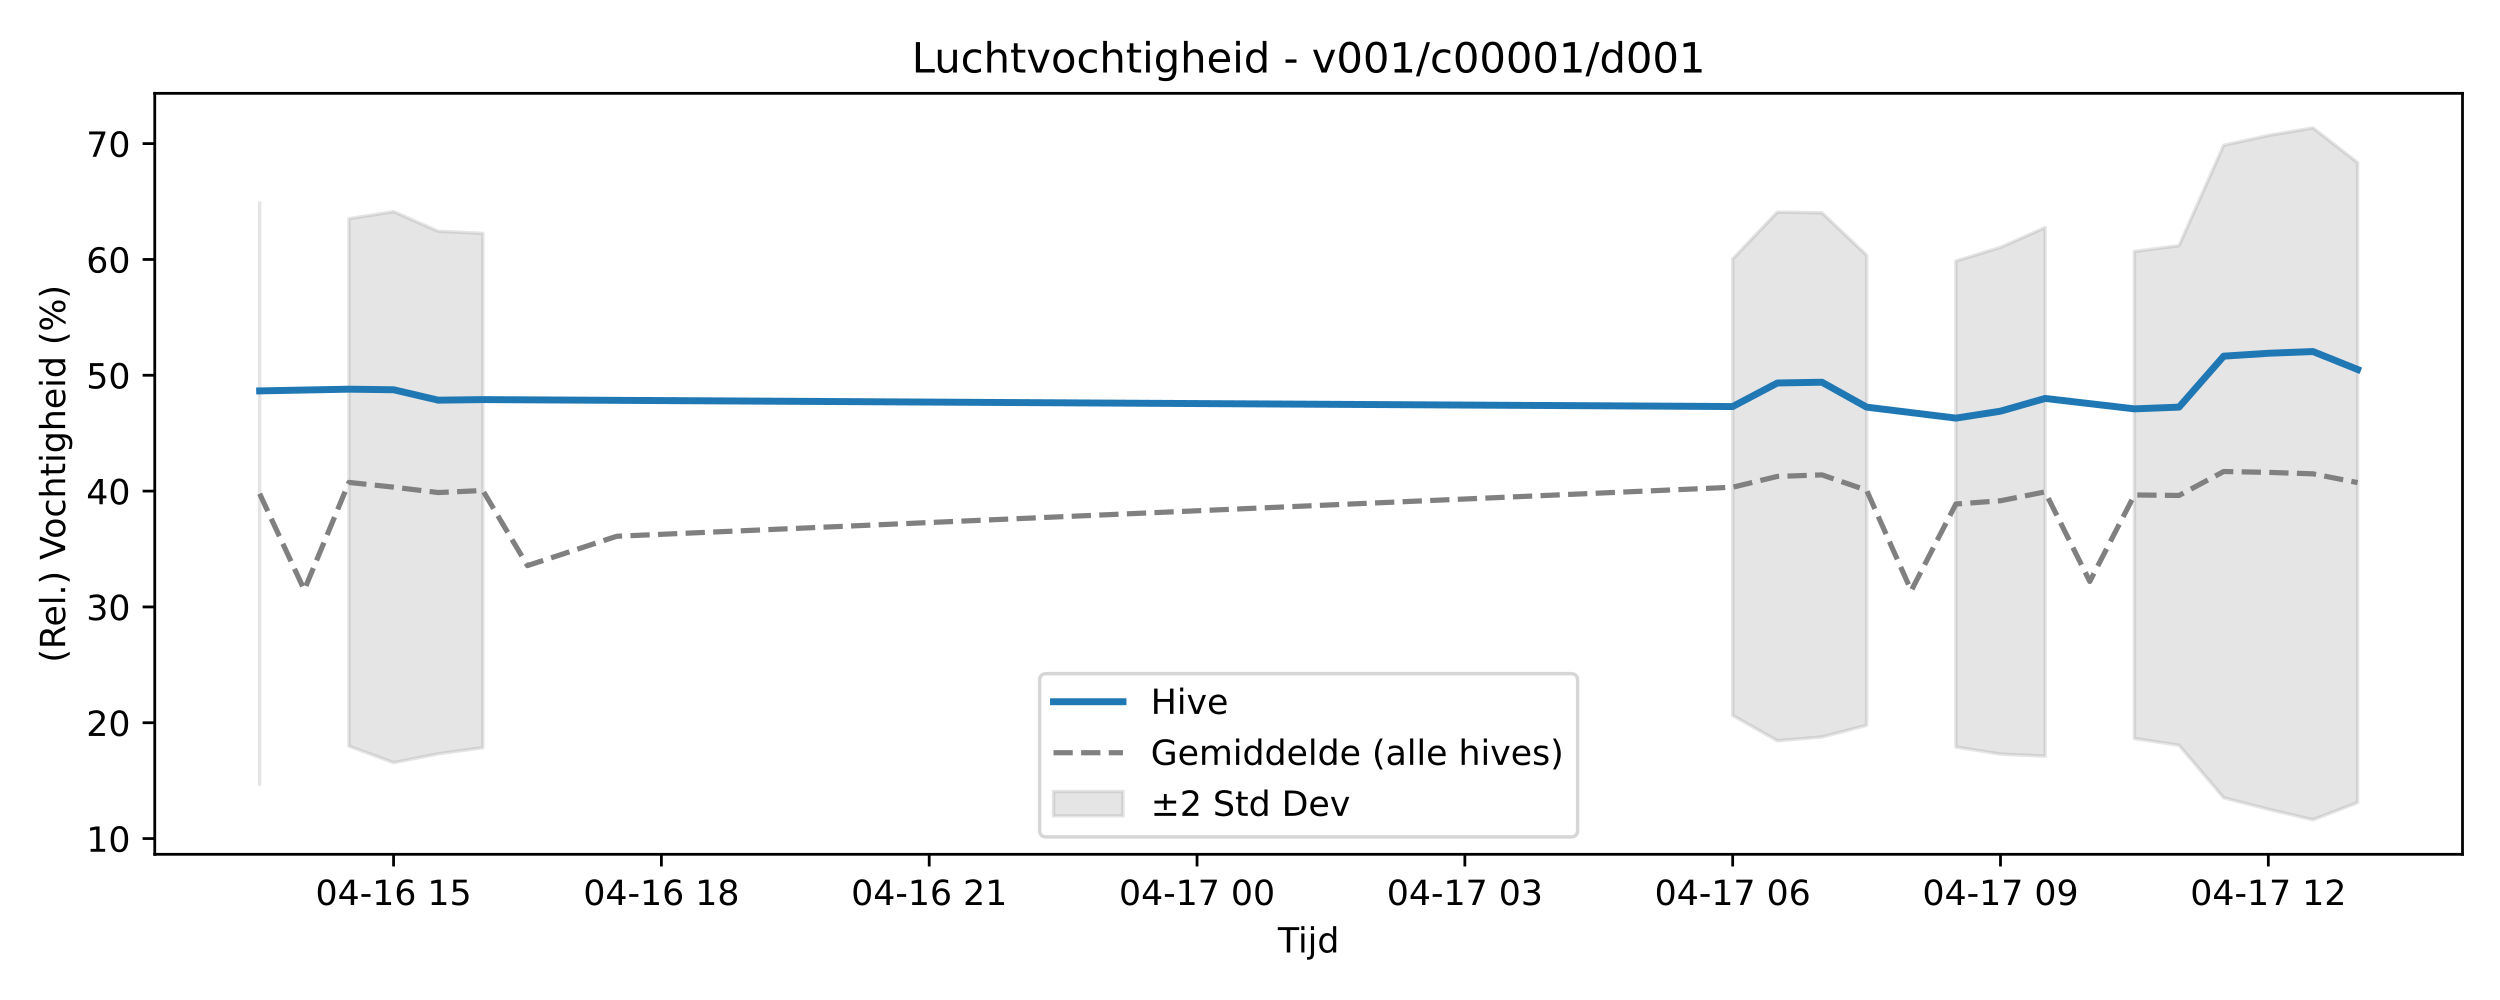
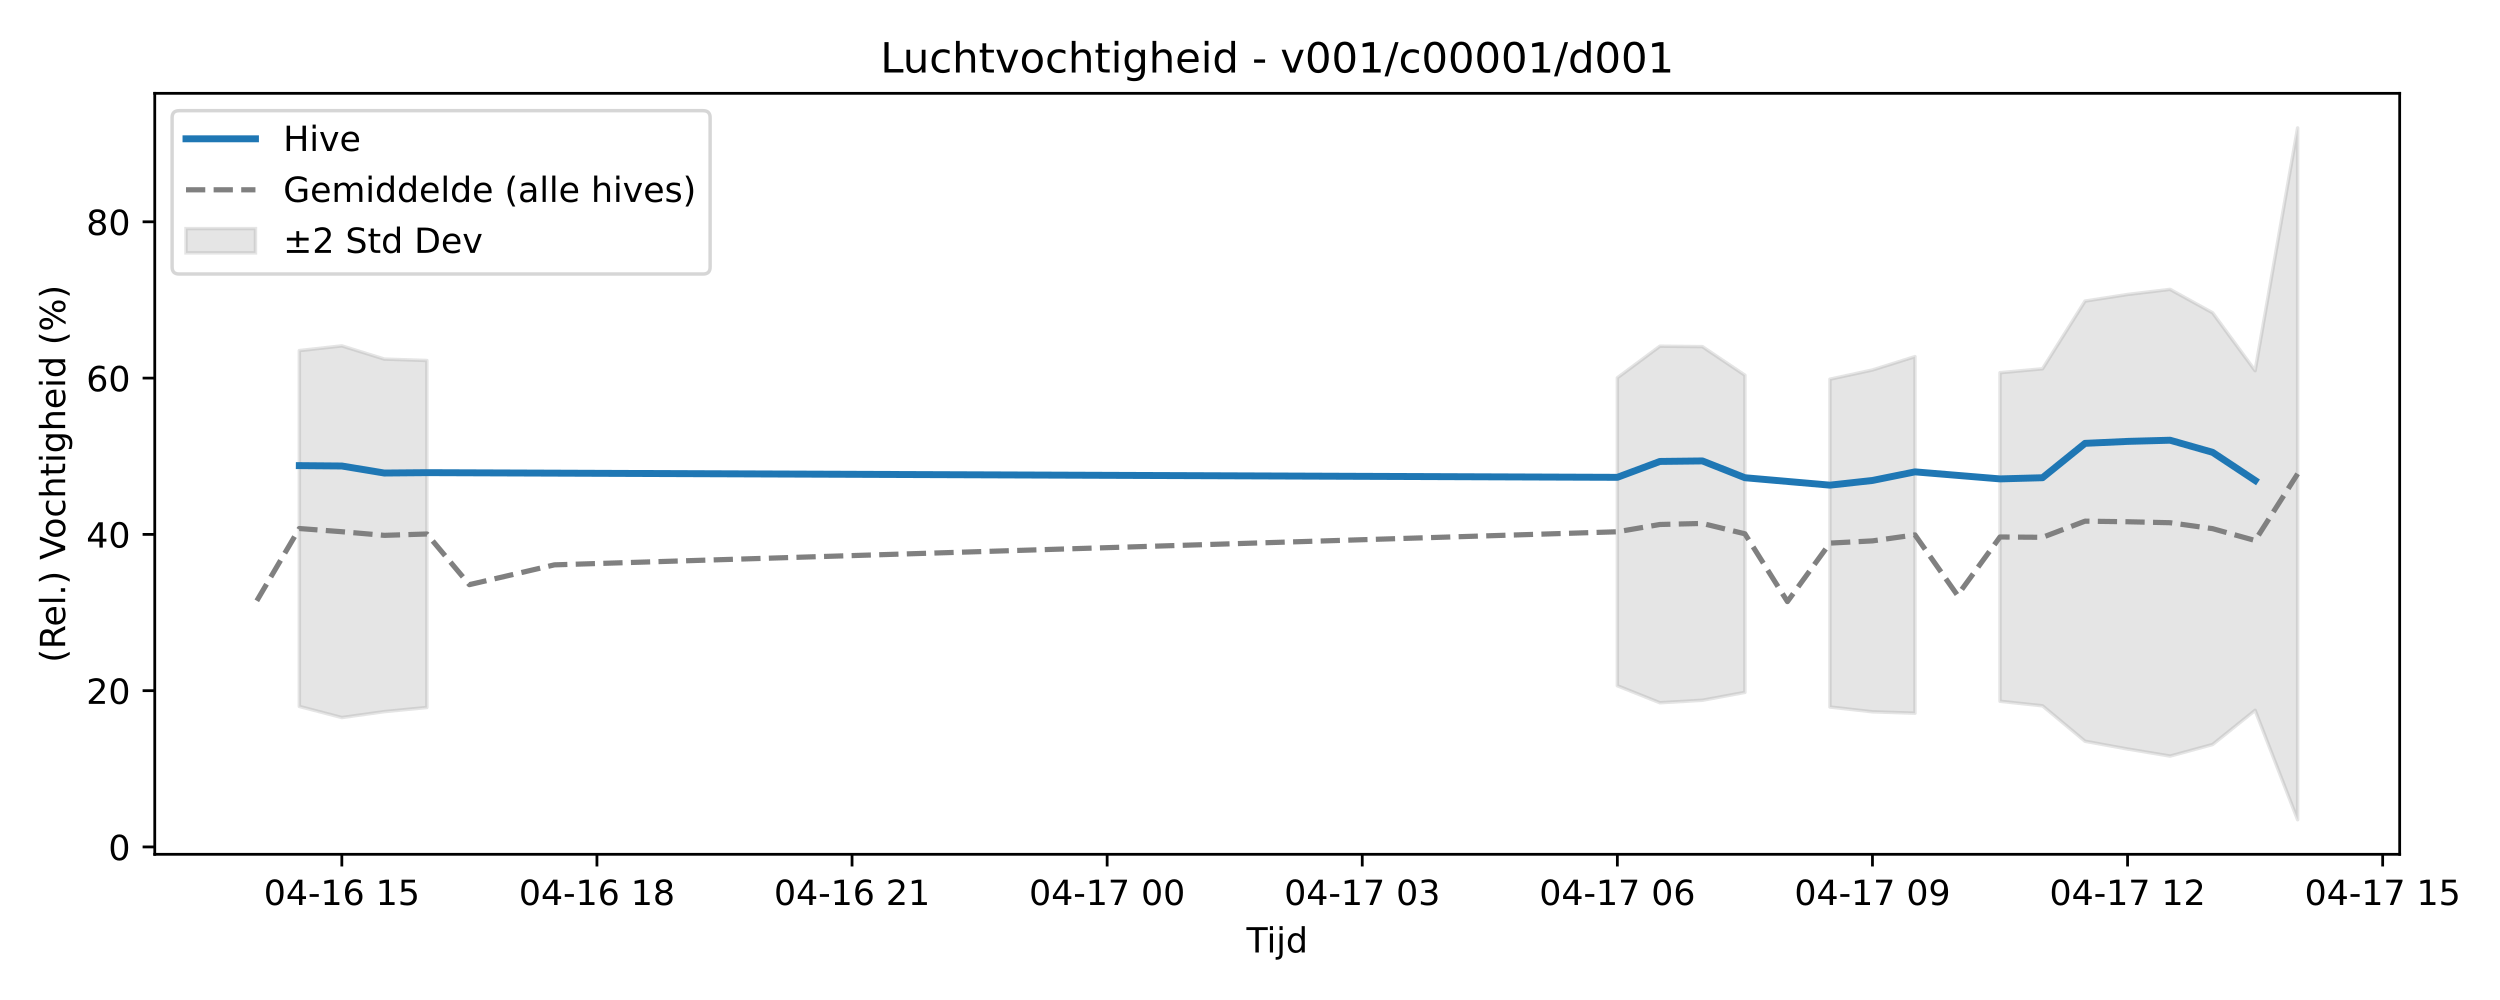
<svg xmlns="http://www.w3.org/2000/svg" xmlns:xlink="http://www.w3.org/1999/xlink" width="720pt" height="288pt" viewBox="0 0 720 288" version="1.1">
  <defs>
    <style type="text/css">*{stroke-linejoin: round; stroke-linecap: butt}</style>
  </defs>
  <g id="figure_1">
    <g id="patch_1">
      <path d="M 0 288  L 720 288  L 720 0  L 0 0  z " style="fill: #ffffff" />
    </g>
    <g id="axes_1">
      <g id="patch_2">
-         <path d="M 44.57 246.04  L 709.2 246.04  L 709.2 26.88  L 44.57 26.88  z " style="fill: #ffffff" />
+         <path d="M 44.57 246.04  L 691.107 246.04  L 691.107 26.88  L 44.57 26.88  z " style="fill: #ffffff" />
      </g>
      <g id="FillBetweenPolyCollection_1">
-         <path d="M 74.78 58.451  L 74.78 225.922  L 74.78 58.451  L 74.78 58.451  z " clip-path="url(#pca6768979e)" style="fill: #808080; fill-opacity: 0.2; stroke: #808080; stroke-opacity: 0.2" />
-         <path d="M 100.491 62.982  L 100.491 214.886  L 113.347 219.629  L 126.203 217.097  L 139.058 215.334  L 139.058 67.204  L 139.058 67.204  L 126.203 66.608  L 113.347 60.963  L 100.491 62.982  z " clip-path="url(#pca6768979e)" style="fill: #808080; fill-opacity: 0.2; stroke: #808080; stroke-opacity: 0.2" />
-         <path d="M 499.012 74.593  L 499.012 206.055  L 511.868 213.32  L 524.723 212.246  L 537.579 208.882  L 537.579 73.489  L 537.579 73.489  L 524.723 61.286  L 511.868 61.101  L 499.012 74.593  z " clip-path="url(#pca6768979e)" style="fill: #808080; fill-opacity: 0.2; stroke: #808080; stroke-opacity: 0.2" />
-         <path d="M 563.29 75.184  L 563.29 215.137  L 576.145 217.18  L 589.001 217.768  L 589.001 65.549  L 589.001 65.549  L 576.145 71.251  L 563.29 75.184  z " clip-path="url(#pca6768979e)" style="fill: #808080; fill-opacity: 0.2; stroke: #808080; stroke-opacity: 0.2" />
-         <path d="M 614.712 72.414  L 614.712 212.682  L 627.567 214.629  L 640.423 229.75  L 653.279 233.067  L 666.134 236.078  L 678.99 231.138  L 678.99 46.841  L 678.99 46.841  L 666.134 36.842  L 653.279 39.019  L 640.423 41.836  L 627.567 70.745  L 614.712 72.414  z " clip-path="url(#pca6768979e)" style="fill: #808080; fill-opacity: 0.2; stroke: #808080; stroke-opacity: 0.2" />
+         <path d="M 86.203 100.972  L 86.203 203.455  L 98.448 206.655  L 110.693 204.947  L 122.938 203.757  L 122.938 103.821  L 122.938 103.821  L 110.693 103.419  L 98.448 99.61  L 86.203 100.972  z " clip-path="url(#p3ba50c5e24)" style="fill: #808080; fill-opacity: 0.2; stroke: #808080; stroke-opacity: 0.2" />
+         <path d="M 465.799 108.806  L 465.799 197.497  L 478.044 202.398  L 490.289 201.674  L 502.534 199.404  L 502.534 108.061  L 502.534 108.061  L 490.289 99.828  L 478.044 99.703  L 465.799 108.806  z " clip-path="url(#p3ba50c5e24)" style="fill: #808080; fill-opacity: 0.2; stroke: #808080; stroke-opacity: 0.2" />
+         <path d="M 527.024 109.205  L 527.024 203.624  L 539.269 205.002  L 551.514 205.399  L 551.514 102.704  L 551.514 102.704  L 539.269 106.551  L 527.024 109.205  z " clip-path="url(#p3ba50c5e24)" style="fill: #808080; fill-opacity: 0.2; stroke: #808080; stroke-opacity: 0.2" />
+         <path d="M 576.004 107.336  L 576.004 201.968  L 588.249 203.281  L 600.494 213.483  L 612.739 215.72  L 624.984 217.752  L 637.229 214.42  L 649.474 204.572  L 661.719 236.078  L 661.719 36.842  L 661.719 36.842  L 649.474 106.757  L 637.229 90.082  L 624.984 83.337  L 612.739 84.806  L 600.494 86.706  L 588.249 106.209  L 576.004 107.336  z " clip-path="url(#p3ba50c5e24)" style="fill: #808080; fill-opacity: 0.2; stroke: #808080; stroke-opacity: 0.2" />
      </g>
      <g id="matplotlib.axis_1">
        <g id="xtick_1">
          <g id="line2d_1">
            <defs>
-               <path id="m7a8a25e978" d="M 0 0  L 0 3.5  " style="stroke: #000000; stroke-width: 0.8" />
-             </defs>
-             <g>
-               <use xlink:href="#m7a8a25e978" x="113.347" y="246.04" style="stroke: #000000; stroke-width: 0.8" />
+               <path id="m0cf84f9a56" d="M 0 0  L 0 3.5  " style="stroke: #000000; stroke-width: 0.8" />
+             </defs>
+             <g>
+               <use xlink:href="#m0cf84f9a56" x="98.448" y="246.04" style="stroke: #000000; stroke-width: 0.8" />
            </g>
          </g>
          <g id="text_1">
-             <g transform="translate(90.86652 260.6384) scale(0.1 -0.1)">
+             <g transform="translate(75.96764 260.6384) scale(0.1 -0.1)">
              <defs>
                <path id="DejaVuSans-30" d="M 2034 4250  Q 1547 4250 1301 3770  Q 1056 3291 1056 2328  Q 1056 1369 1301 889  Q 1547 409 2034 409  Q 2525 409 2770 889  Q 3016 1369 3016 2328  Q 3016 3291 2770 3770  Q 2525 4250 2034 4250  z M 2034 4750  Q 2819 4750 3233 4129  Q 3647 3509 3647 2328  Q 3647 1150 3233 529  Q 2819 -91 2034 -91  Q 1250 -91 836 529  Q 422 1150 422 2328  Q 422 3509 836 4129  Q 1250 4750 2034 4750  z " transform="scale(0.015625)" />
                <path id="DejaVuSans-34" d="M 2419 4116  L 825 1625  L 2419 1625  L 2419 4116  z M 2253 4666  L 3047 4666  L 3047 1625  L 3713 1625  L 3713 1100  L 3047 1100  L 3047 0  L 2419 0  L 2419 1100  L 313 1100  L 313 1709  L 2253 4666  z " transform="scale(0.015625)" />
                <path id="DejaVuSans-2d" d="M 313 2009  L 1997 2009  L 1997 1497  L 313 1497  L 313 2009  z " transform="scale(0.015625)" />
                <path id="DejaVuSans-31" d="M 794 531  L 1825 531  L 1825 4091  L 703 3866  L 703 4441  L 1819 4666  L 2450 4666  L 2450 531  L 3481 531  L 3481 0  L 794 0  L 794 531  z " transform="scale(0.015625)" />
                <path id="DejaVuSans-36" d="M 2113 2584  Q 1688 2584 1439 2293  Q 1191 2003 1191 1497  Q 1191 994 1439 701  Q 1688 409 2113 409  Q 2538 409 2786 701  Q 3034 994 3034 1497  Q 3034 2003 2786 2293  Q 2538 2584 2113 2584  z M 3366 4563  L 3366 3988  Q 3128 4100 2886 4159  Q 2644 4219 2406 4219  Q 1781 4219 1451 3797  Q 1122 3375 1075 2522  Q 1259 2794 1537 2939  Q 1816 3084 2150 3084  Q 2853 3084 3261 2657  Q 3669 2231 3669 1497  Q 3669 778 3244 343  Q 2819 -91 2113 -91  Q 1303 -91 875 529  Q 447 1150 447 2328  Q 447 3434 972 4092  Q 1497 4750 2381 4750  Q 2619 4750 2861 4703  Q 3103 4656 3366 4563  z " transform="scale(0.015625)" />
                <path id="DejaVuSans-20" transform="scale(0.015625)" />
                <path id="DejaVuSans-35" d="M 691 4666  L 3169 4666  L 3169 4134  L 1269 4134  L 1269 2991  Q 1406 3038 1543 3061  Q 1681 3084 1819 3084  Q 2600 3084 3056 2656  Q 3513 2228 3513 1497  Q 3513 744 3044 326  Q 2575 -91 1722 -91  Q 1428 -91 1123 -41  Q 819 9 494 109  L 494 744  Q 775 591 1075 516  Q 1375 441 1709 441  Q 2250 441 2565 725  Q 2881 1009 2881 1497  Q 2881 1984 2565 2268  Q 2250 2553 1709 2553  Q 1456 2553 1204 2497  Q 953 2441 691 2322  L 691 4666  z " transform="scale(0.015625)" />
              </defs>
              <use xlink:href="#DejaVuSans-30" />
              <use xlink:href="#DejaVuSans-34" transform="translate(63.62305 0)" />
              <use xlink:href="#DejaVuSans-2d" transform="translate(127.2461 0)" />
              <use xlink:href="#DejaVuSans-31" transform="translate(163.3301 0)" />
              <use xlink:href="#DejaVuSans-36" transform="translate(226.9531 0)" />
              <use xlink:href="#DejaVuSans-20" transform="translate(290.5762 0)" />
              <use xlink:href="#DejaVuSans-31" transform="translate(322.3633 0)" />
              <use xlink:href="#DejaVuSans-35" transform="translate(385.9863 0)" />
            </g>
          </g>
        </g>
        <g id="xtick_2">
          <g id="line2d_2">
            <g>
-               <use xlink:href="#m7a8a25e978" x="190.48" y="246.04" style="stroke: #000000; stroke-width: 0.8" />
+               <use xlink:href="#m0cf84f9a56" x="171.918" y="246.04" style="stroke: #000000; stroke-width: 0.8" />
            </g>
          </g>
          <g id="text_2">
-             <g transform="translate(167.9996 260.6384) scale(0.1 -0.1)">
+             <g transform="translate(149.4378 260.6384) scale(0.1 -0.1)">
              <defs>
                <path id="DejaVuSans-38" d="M 2034 2216  Q 1584 2216 1326 1975  Q 1069 1734 1069 1313  Q 1069 891 1326 650  Q 1584 409 2034 409  Q 2484 409 2743 651  Q 3003 894 3003 1313  Q 3003 1734 2745 1975  Q 2488 2216 2034 2216  z M 1403 2484  Q 997 2584 770 2862  Q 544 3141 544 3541  Q 544 4100 942 4425  Q 1341 4750 2034 4750  Q 2731 4750 3128 4425  Q 3525 4100 3525 3541  Q 3525 3141 3298 2862  Q 3072 2584 2669 2484  Q 3125 2378 3379 2068  Q 3634 1759 3634 1313  Q 3634 634 3220 271  Q 2806 -91 2034 -91  Q 1263 -91 848 271  Q 434 634 434 1313  Q 434 1759 690 2068  Q 947 2378 1403 2484  z M 1172 3481  Q 1172 3119 1398 2916  Q 1625 2713 2034 2713  Q 2441 2713 2670 2916  Q 2900 3119 2900 3481  Q 2900 3844 2670 4047  Q 2441 4250 2034 4250  Q 1625 4250 1398 4047  Q 1172 3844 1172 3481  z " transform="scale(0.015625)" />
              </defs>
              <use xlink:href="#DejaVuSans-30" />
              <use xlink:href="#DejaVuSans-34" transform="translate(63.62305 0)" />
              <use xlink:href="#DejaVuSans-2d" transform="translate(127.2461 0)" />
              <use xlink:href="#DejaVuSans-31" transform="translate(163.3301 0)" />
              <use xlink:href="#DejaVuSans-36" transform="translate(226.9531 0)" />
              <use xlink:href="#DejaVuSans-20" transform="translate(290.5762 0)" />
              <use xlink:href="#DejaVuSans-31" transform="translate(322.3633 0)" />
              <use xlink:href="#DejaVuSans-38" transform="translate(385.9863 0)" />
            </g>
          </g>
        </g>
        <g id="xtick_3">
          <g id="line2d_3">
            <g>
-               <use xlink:href="#m7a8a25e978" x="267.613" y="246.04" style="stroke: #000000; stroke-width: 0.8" />
+               <use xlink:href="#m0cf84f9a56" x="245.388" y="246.04" style="stroke: #000000; stroke-width: 0.8" />
            </g>
          </g>
          <g id="text_3">
-             <g transform="translate(245.1327 260.6384) scale(0.1 -0.1)">
+             <g transform="translate(222.9079 260.6384) scale(0.1 -0.1)">
              <defs>
                <path id="DejaVuSans-32" d="M 1228 531  L 3431 531  L 3431 0  L 469 0  L 469 531  Q 828 903 1448 1529  Q 2069 2156 2228 2338  Q 2531 2678 2651 2914  Q 2772 3150 2772 3378  Q 2772 3750 2511 3984  Q 2250 4219 1831 4219  Q 1534 4219 1204 4116  Q 875 4013 500 3803  L 500 4441  Q 881 4594 1212 4672  Q 1544 4750 1819 4750  Q 2544 4750 2975 4387  Q 3406 4025 3406 3419  Q 3406 3131 3298 2873  Q 3191 2616 2906 2266  Q 2828 2175 2409 1742  Q 1991 1309 1228 531  z " transform="scale(0.015625)" />
              </defs>
              <use xlink:href="#DejaVuSans-30" />
              <use xlink:href="#DejaVuSans-34" transform="translate(63.62305 0)" />
              <use xlink:href="#DejaVuSans-2d" transform="translate(127.2461 0)" />
              <use xlink:href="#DejaVuSans-31" transform="translate(163.3301 0)" />
              <use xlink:href="#DejaVuSans-36" transform="translate(226.9531 0)" />
              <use xlink:href="#DejaVuSans-20" transform="translate(290.5762 0)" />
              <use xlink:href="#DejaVuSans-32" transform="translate(322.3633 0)" />
              <use xlink:href="#DejaVuSans-31" transform="translate(385.9863 0)" />
            </g>
          </g>
        </g>
        <g id="xtick_4">
          <g id="line2d_4">
            <g>
-               <use xlink:href="#m7a8a25e978" x="344.746" y="246.04" style="stroke: #000000; stroke-width: 0.8" />
+               <use xlink:href="#m0cf84f9a56" x="318.859" y="246.04" style="stroke: #000000; stroke-width: 0.8" />
            </g>
          </g>
          <g id="text_4">
-             <g transform="translate(322.2658 260.6384) scale(0.1 -0.1)">
+             <g transform="translate(296.3781 260.6384) scale(0.1 -0.1)">
              <defs>
                <path id="DejaVuSans-37" d="M 525 4666  L 3525 4666  L 3525 4397  L 1831 0  L 1172 0  L 2766 4134  L 525 4134  L 525 4666  z " transform="scale(0.015625)" />
              </defs>
              <use xlink:href="#DejaVuSans-30" />
              <use xlink:href="#DejaVuSans-34" transform="translate(63.62305 0)" />
              <use xlink:href="#DejaVuSans-2d" transform="translate(127.2461 0)" />
              <use xlink:href="#DejaVuSans-31" transform="translate(163.3301 0)" />
              <use xlink:href="#DejaVuSans-37" transform="translate(226.9531 0)" />
              <use xlink:href="#DejaVuSans-20" transform="translate(290.5762 0)" />
              <use xlink:href="#DejaVuSans-30" transform="translate(322.3633 0)" />
              <use xlink:href="#DejaVuSans-30" transform="translate(385.9863 0)" />
            </g>
          </g>
        </g>
        <g id="xtick_5">
          <g id="line2d_5">
            <g>
-               <use xlink:href="#m7a8a25e978" x="421.879" y="246.04" style="stroke: #000000; stroke-width: 0.8" />
+               <use xlink:href="#m0cf84f9a56" x="392.329" y="246.04" style="stroke: #000000; stroke-width: 0.8" />
            </g>
          </g>
          <g id="text_5">
-             <g transform="translate(399.3988 260.6384) scale(0.1 -0.1)">
+             <g transform="translate(369.8482 260.6384) scale(0.1 -0.1)">
              <defs>
                <path id="DejaVuSans-33" d="M 2597 2516  Q 3050 2419 3304 2112  Q 3559 1806 3559 1356  Q 3559 666 3084 287  Q 2609 -91 1734 -91  Q 1441 -91 1130 -33  Q 819 25 488 141  L 488 750  Q 750 597 1062 519  Q 1375 441 1716 441  Q 2309 441 2620 675  Q 2931 909 2931 1356  Q 2931 1769 2642 2001  Q 2353 2234 1838 2234  L 1294 2234  L 1294 2753  L 1863 2753  Q 2328 2753 2575 2939  Q 2822 3125 2822 3475  Q 2822 3834 2567 4026  Q 2313 4219 1838 4219  Q 1578 4219 1281 4162  Q 984 4106 628 3988  L 628 4550  Q 988 4650 1302 4700  Q 1616 4750 1894 4750  Q 2613 4750 3031 4423  Q 3450 4097 3450 3541  Q 3450 3153 3228 2886  Q 3006 2619 2597 2516  z " transform="scale(0.015625)" />
              </defs>
              <use xlink:href="#DejaVuSans-30" />
              <use xlink:href="#DejaVuSans-34" transform="translate(63.62305 0)" />
              <use xlink:href="#DejaVuSans-2d" transform="translate(127.2461 0)" />
              <use xlink:href="#DejaVuSans-31" transform="translate(163.3301 0)" />
              <use xlink:href="#DejaVuSans-37" transform="translate(226.9531 0)" />
              <use xlink:href="#DejaVuSans-20" transform="translate(290.5762 0)" />
              <use xlink:href="#DejaVuSans-30" transform="translate(322.3633 0)" />
              <use xlink:href="#DejaVuSans-33" transform="translate(385.9863 0)" />
            </g>
          </g>
        </g>
        <g id="xtick_6">
          <g id="line2d_6">
            <g>
-               <use xlink:href="#m7a8a25e978" x="499.012" y="246.04" style="stroke: #000000; stroke-width: 0.8" />
+               <use xlink:href="#m0cf84f9a56" x="465.799" y="246.04" style="stroke: #000000; stroke-width: 0.8" />
            </g>
          </g>
          <g id="text_6">
-             <g transform="translate(476.5319 260.6384) scale(0.1 -0.1)">
+             <g transform="translate(443.3184 260.6384) scale(0.1 -0.1)">
              <use xlink:href="#DejaVuSans-30" />
              <use xlink:href="#DejaVuSans-34" transform="translate(63.62305 0)" />
              <use xlink:href="#DejaVuSans-2d" transform="translate(127.2461 0)" />
              <use xlink:href="#DejaVuSans-31" transform="translate(163.3301 0)" />
              <use xlink:href="#DejaVuSans-37" transform="translate(226.9531 0)" />
              <use xlink:href="#DejaVuSans-20" transform="translate(290.5762 0)" />
              <use xlink:href="#DejaVuSans-30" transform="translate(322.3633 0)" />
              <use xlink:href="#DejaVuSans-36" transform="translate(385.9863 0)" />
            </g>
          </g>
        </g>
        <g id="xtick_7">
          <g id="line2d_7">
            <g>
-               <use xlink:href="#m7a8a25e978" x="576.145" y="246.04" style="stroke: #000000; stroke-width: 0.8" />
+               <use xlink:href="#m0cf84f9a56" x="539.269" y="246.04" style="stroke: #000000; stroke-width: 0.8" />
            </g>
          </g>
          <g id="text_7">
-             <g transform="translate(553.665 260.6384) scale(0.1 -0.1)">
+             <g transform="translate(516.7885 260.6384) scale(0.1 -0.1)">
              <defs>
                <path id="DejaVuSans-39" d="M 703 97  L 703 672  Q 941 559 1184 500  Q 1428 441 1663 441  Q 2288 441 2617 861  Q 2947 1281 2994 2138  Q 2813 1869 2534 1725  Q 2256 1581 1919 1581  Q 1219 1581 811 2004  Q 403 2428 403 3163  Q 403 3881 828 4315  Q 1253 4750 1959 4750  Q 2769 4750 3195 4129  Q 3622 3509 3622 2328  Q 3622 1225 3098 567  Q 2575 -91 1691 -91  Q 1453 -91 1209 -44  Q 966 3 703 97  z M 1959 2075  Q 2384 2075 2632 2365  Q 2881 2656 2881 3163  Q 2881 3666 2632 3958  Q 2384 4250 1959 4250  Q 1534 4250 1286 3958  Q 1038 3666 1038 3163  Q 1038 2656 1286 2365  Q 1534 2075 1959 2075  z " transform="scale(0.015625)" />
              </defs>
              <use xlink:href="#DejaVuSans-30" />
              <use xlink:href="#DejaVuSans-34" transform="translate(63.62305 0)" />
              <use xlink:href="#DejaVuSans-2d" transform="translate(127.2461 0)" />
              <use xlink:href="#DejaVuSans-31" transform="translate(163.3301 0)" />
              <use xlink:href="#DejaVuSans-37" transform="translate(226.9531 0)" />
              <use xlink:href="#DejaVuSans-20" transform="translate(290.5762 0)" />
              <use xlink:href="#DejaVuSans-30" transform="translate(322.3633 0)" />
              <use xlink:href="#DejaVuSans-39" transform="translate(385.9863 0)" />
            </g>
          </g>
        </g>
        <g id="xtick_8">
          <g id="line2d_8">
            <g>
-               <use xlink:href="#m7a8a25e978" x="653.279" y="246.04" style="stroke: #000000; stroke-width: 0.8" />
+               <use xlink:href="#m0cf84f9a56" x="612.739" y="246.04" style="stroke: #000000; stroke-width: 0.8" />
            </g>
          </g>
          <g id="text_8">
-             <g transform="translate(630.7981 260.6384) scale(0.1 -0.1)">
+             <g transform="translate(590.2586 260.6384) scale(0.1 -0.1)">
              <use xlink:href="#DejaVuSans-30" />
              <use xlink:href="#DejaVuSans-34" transform="translate(63.62305 0)" />
              <use xlink:href="#DejaVuSans-2d" transform="translate(127.2461 0)" />
              <use xlink:href="#DejaVuSans-31" transform="translate(163.3301 0)" />
              <use xlink:href="#DejaVuSans-37" transform="translate(226.9531 0)" />
              <use xlink:href="#DejaVuSans-20" transform="translate(290.5762 0)" />
              <use xlink:href="#DejaVuSans-31" transform="translate(322.3633 0)" />
              <use xlink:href="#DejaVuSans-32" transform="translate(385.9863 0)" />
            </g>
          </g>
        </g>
-         <g id="text_9">
-           <g transform="translate(368.035 274.3166) scale(0.1 -0.1)">
+         <g id="xtick_9">
+           <g id="line2d_9">
+             <g>
+               <use xlink:href="#m0cf84f9a56" x="686.209" y="246.04" style="stroke: #000000; stroke-width: 0.8" />
+             </g>
+           </g>
+           <g id="text_9">
+             <g transform="translate(663.7288 260.6384) scale(0.1 -0.1)">
+               <use xlink:href="#DejaVuSans-30" />
+               <use xlink:href="#DejaVuSans-34" transform="translate(63.62305 0)" />
+               <use xlink:href="#DejaVuSans-2d" transform="translate(127.2461 0)" />
+               <use xlink:href="#DejaVuSans-31" transform="translate(163.3301 0)" />
+               <use xlink:href="#DejaVuSans-37" transform="translate(226.9531 0)" />
+               <use xlink:href="#DejaVuSans-20" transform="translate(290.5762 0)" />
+               <use xlink:href="#DejaVuSans-31" transform="translate(322.3633 0)" />
+               <use xlink:href="#DejaVuSans-35" transform="translate(385.9863 0)" />
+             </g>
+           </g>
+         </g>
+         <g id="text_10">
+           <g transform="translate(358.9886 274.3166) scale(0.1 -0.1)">
            <defs>
              <path id="DejaVuSans-54" d="M -19 4666  L 3928 4666  L 3928 4134  L 2272 4134  L 2272 0  L 1638 0  L 1638 4134  L -19 4134  L -19 4666  z " transform="scale(0.015625)" />
              <path id="DejaVuSans-69" d="M 603 3500  L 1178 3500  L 1178 0  L 603 0  L 603 3500  z M 603 4863  L 1178 4863  L 1178 4134  L 603 4134  L 603 4863  z " transform="scale(0.015625)" />
              <path id="DejaVuSans-6a" d="M 603 3500  L 1178 3500  L 1178 -63  Q 1178 -731 923 -1031  Q 669 -1331 103 -1331  L -116 -1331  L -116 -844  L 38 -844  Q 366 -844 484 -692  Q 603 -541 603 -63  L 603 3500  z M 603 4863  L 1178 4863  L 1178 4134  L 603 4134  L 603 4863  z " transform="scale(0.015625)" />
              <path id="DejaVuSans-64" d="M 2906 2969  L 2906 4863  L 3481 4863  L 3481 0  L 2906 0  L 2906 525  Q 2725 213 2448 61  Q 2172 -91 1784 -91  Q 1150 -91 751 415  Q 353 922 353 1747  Q 353 2572 751 3078  Q 1150 3584 1784 3584  Q 2172 3584 2448 3432  Q 2725 3281 2906 2969  z M 947 1747  Q 947 1113 1208 752  Q 1469 391 1925 391  Q 2381 391 2643 752  Q 2906 1113 2906 1747  Q 2906 2381 2643 2742  Q 2381 3103 1925 3103  Q 1469 3103 1208 2742  Q 947 2381 947 1747  z " transform="scale(0.015625)" />
            </defs>
            <use xlink:href="#DejaVuSans-54" />
            <use xlink:href="#DejaVuSans-69" transform="translate(57.95898 0)" />
            <use xlink:href="#DejaVuSans-6a" transform="translate(85.74219 0)" />
            <use xlink:href="#DejaVuSans-64" transform="translate(113.5254 0)" />
          </g>
        </g>
      </g>
      <g id="matplotlib.axis_2">
        <g id="ytick_1">
-           <g id="line2d_9">
-             <defs>
-               <path id="mb8e02b3500" d="M 0 0  L -3.5 0  " style="stroke: #000000; stroke-width: 0.8" />
-             </defs>
-             <g>
-               <use xlink:href="#mb8e02b3500" x="44.57" y="241.509" style="stroke: #000000; stroke-width: 0.8" />
-             </g>
-           </g>
-           <g id="text_10">
-             <g transform="translate(24.845 245.3087) scale(0.1 -0.1)">
-               <use xlink:href="#DejaVuSans-31" />
-               <use xlink:href="#DejaVuSans-30" transform="translate(63.62305 0)" />
+           <g id="line2d_10">
+             <defs>
+               <path id="m2982917291" d="M 0 0  L -3.5 0  " style="stroke: #000000; stroke-width: 0.8" />
+             </defs>
+             <g>
+               <use xlink:href="#m2982917291" x="44.57" y="243.921" style="stroke: #000000; stroke-width: 0.8" />
+             </g>
+           </g>
+           <g id="text_11">
+             <g transform="translate(31.2075 247.7207) scale(0.1 -0.1)">
+               <use xlink:href="#DejaVuSans-30" />
            </g>
          </g>
        </g>
        <g id="ytick_2">
-           <g id="line2d_10">
-             <g>
-               <use xlink:href="#mb8e02b3500" x="44.57" y="208.152" style="stroke: #000000; stroke-width: 0.8" />
-             </g>
-           </g>
-           <g id="text_11">
-             <g transform="translate(24.845 211.9508) scale(0.1 -0.1)">
+           <g id="line2d_11">
+             <g>
+               <use xlink:href="#m2982917291" x="44.57" y="198.911" style="stroke: #000000; stroke-width: 0.8" />
+             </g>
+           </g>
+           <g id="text_12">
+             <g transform="translate(24.845 202.7106) scale(0.1 -0.1)">
              <use xlink:href="#DejaVuSans-32" />
              <use xlink:href="#DejaVuSans-30" transform="translate(63.62305 0)" />
            </g>
          </g>
        </g>
        <g id="ytick_3">
-           <g id="line2d_11">
-             <g>
-               <use xlink:href="#mb8e02b3500" x="44.57" y="174.794" style="stroke: #000000; stroke-width: 0.8" />
-             </g>
-           </g>
-           <g id="text_12">
-             <g transform="translate(24.845 178.593) scale(0.1 -0.1)">
-               <use xlink:href="#DejaVuSans-33" />
-               <use xlink:href="#DejaVuSans-30" transform="translate(63.62305 0)" />
-             </g>
-           </g>
-         </g>
-         <g id="ytick_4">
          <g id="line2d_12">
            <g>
-               <use xlink:href="#mb8e02b3500" x="44.57" y="141.436" style="stroke: #000000; stroke-width: 0.8" />
+               <use xlink:href="#m2982917291" x="44.57" y="153.901" style="stroke: #000000; stroke-width: 0.8" />
            </g>
          </g>
          <g id="text_13">
-             <g transform="translate(24.845 145.2351) scale(0.1 -0.1)">
+             <g transform="translate(24.845 157.7006) scale(0.1 -0.1)">
              <use xlink:href="#DejaVuSans-34" />
              <use xlink:href="#DejaVuSans-30" transform="translate(63.62305 0)" />
            </g>
          </g>
        </g>
-         <g id="ytick_5">
+         <g id="ytick_4">
          <g id="line2d_13">
            <g>
-               <use xlink:href="#mb8e02b3500" x="44.57" y="108.078" style="stroke: #000000; stroke-width: 0.8" />
+               <use xlink:href="#m2982917291" x="44.57" y="108.891" style="stroke: #000000; stroke-width: 0.8" />
            </g>
          </g>
          <g id="text_14">
-             <g transform="translate(24.845 111.8772) scale(0.1 -0.1)">
-               <use xlink:href="#DejaVuSans-35" />
-               <use xlink:href="#DejaVuSans-30" transform="translate(63.62305 0)" />
-             </g>
-           </g>
-         </g>
-         <g id="ytick_6">
-           <g id="line2d_14">
-             <g>
-               <use xlink:href="#mb8e02b3500" x="44.57" y="74.72" style="stroke: #000000; stroke-width: 0.8" />
-             </g>
-           </g>
-           <g id="text_15">
-             <g transform="translate(24.845 78.51937) scale(0.1 -0.1)">
+             <g transform="translate(24.845 112.6906) scale(0.1 -0.1)">
              <use xlink:href="#DejaVuSans-36" />
              <use xlink:href="#DejaVuSans-30" transform="translate(63.62305 0)" />
            </g>
          </g>
        </g>
-         <g id="ytick_7">
-           <g id="line2d_15">
-             <g>
-               <use xlink:href="#mb8e02b3500" x="44.57" y="41.362" style="stroke: #000000; stroke-width: 0.8" />
-             </g>
-           </g>
-           <g id="text_16">
-             <g transform="translate(24.845 45.1615) scale(0.1 -0.1)">
-               <use xlink:href="#DejaVuSans-37" />
+         <g id="ytick_5">
+           <g id="line2d_14">
+             <g>
+               <use xlink:href="#m2982917291" x="44.57" y="63.881" style="stroke: #000000; stroke-width: 0.8" />
+             </g>
+           </g>
+           <g id="text_15">
+             <g transform="translate(24.845 67.68055) scale(0.1 -0.1)">
+               <use xlink:href="#DejaVuSans-38" />
              <use xlink:href="#DejaVuSans-30" transform="translate(63.62305 0)" />
            </g>
          </g>
        </g>
-         <g id="text_17">
+         <g id="text_16">
          <g transform="translate(18.76531 190.8381) rotate(-90) scale(0.1 -0.1)">
            <defs>
              <path id="DejaVuSans-28" d="M 1984 4856  Q 1566 4138 1362 3434  Q 1159 2731 1159 2009  Q 1159 1288 1364 580  Q 1569 -128 1984 -844  L 1484 -844  Q 1016 -109 783 600  Q 550 1309 550 2009  Q 550 2706 781 3412  Q 1013 4119 1484 4856  L 1984 4856  z " transform="scale(0.015625)" />
              <path id="DejaVuSans-52" d="M 2841 2188  Q 3044 2119 3236 1894  Q 3428 1669 3622 1275  L 4263 0  L 3584 0  L 2988 1197  Q 2756 1666 2539 1819  Q 2322 1972 1947 1972  L 1259 1972  L 1259 0  L 628 0  L 628 4666  L 2053 4666  Q 2853 4666 3247 4331  Q 3641 3997 3641 3322  Q 3641 2881 3436 2590  Q 3231 2300 2841 2188  z M 1259 4147  L 1259 2491  L 2053 2491  Q 2509 2491 2742 2702  Q 2975 2913 2975 3322  Q 2975 3731 2742 3939  Q 2509 4147 2053 4147  L 1259 4147  z " transform="scale(0.015625)" />
              <path id="DejaVuSans-65" d="M 3597 1894  L 3597 1613  L 953 1613  Q 991 1019 1311 708  Q 1631 397 2203 397  Q 2534 397 2845 478  Q 3156 559 3463 722  L 3463 178  Q 3153 47 2828 -22  Q 2503 -91 2169 -91  Q 1331 -91 842 396  Q 353 884 353 1716  Q 353 2575 817 3079  Q 1281 3584 2069 3584  Q 2775 3584 3186 3129  Q 3597 2675 3597 1894  z M 3022 2063  Q 3016 2534 2758 2815  Q 2500 3097 2075 3097  Q 1594 3097 1305 2825  Q 1016 2553 972 2059  L 3022 2063  z " transform="scale(0.015625)" />
              <path id="DejaVuSans-6c" d="M 603 4863  L 1178 4863  L 1178 0  L 603 0  L 603 4863  z " transform="scale(0.015625)" />
              <path id="DejaVuSans-2e" d="M 684 794  L 1344 794  L 1344 0  L 684 0  L 684 794  z " transform="scale(0.015625)" />
              <path id="DejaVuSans-29" d="M 513 4856  L 1013 4856  Q 1481 4119 1714 3412  Q 1947 2706 1947 2009  Q 1947 1309 1714 600  Q 1481 -109 1013 -844  L 513 -844  Q 928 -128 1133 580  Q 1338 1288 1338 2009  Q 1338 2731 1133 3434  Q 928 4138 513 4856  z " transform="scale(0.015625)" />
              <path id="DejaVuSans-56" d="M 1831 0  L 50 4666  L 709 4666  L 2188 738  L 3669 4666  L 4325 4666  L 2547 0  L 1831 0  z " transform="scale(0.015625)" />
              <path id="DejaVuSans-6f" d="M 1959 3097  Q 1497 3097 1228 2736  Q 959 2375 959 1747  Q 959 1119 1226 758  Q 1494 397 1959 397  Q 2419 397 2687 759  Q 2956 1122 2956 1747  Q 2956 2369 2687 2733  Q 2419 3097 1959 3097  z M 1959 3584  Q 2709 3584 3137 3096  Q 3566 2609 3566 1747  Q 3566 888 3137 398  Q 2709 -91 1959 -91  Q 1206 -91 779 398  Q 353 888 353 1747  Q 353 2609 779 3096  Q 1206 3584 1959 3584  z " transform="scale(0.015625)" />
              <path id="DejaVuSans-63" d="M 3122 3366  L 3122 2828  Q 2878 2963 2633 3030  Q 2388 3097 2138 3097  Q 1578 3097 1268 2742  Q 959 2388 959 1747  Q 959 1106 1268 751  Q 1578 397 2138 397  Q 2388 397 2633 464  Q 2878 531 3122 666  L 3122 134  Q 2881 22 2623 -34  Q 2366 -91 2075 -91  Q 1284 -91 818 406  Q 353 903 353 1747  Q 353 2603 823 3093  Q 1294 3584 2113 3584  Q 2378 3584 2631 3529  Q 2884 3475 3122 3366  z " transform="scale(0.015625)" />
              <path id="DejaVuSans-68" d="M 3513 2113  L 3513 0  L 2938 0  L 2938 2094  Q 2938 2591 2744 2837  Q 2550 3084 2163 3084  Q 1697 3084 1428 2787  Q 1159 2491 1159 1978  L 1159 0  L 581 0  L 581 4863  L 1159 4863  L 1159 2956  Q 1366 3272 1645 3428  Q 1925 3584 2291 3584  Q 2894 3584 3203 3211  Q 3513 2838 3513 2113  z " transform="scale(0.015625)" />
              <path id="DejaVuSans-74" d="M 1172 4494  L 1172 3500  L 2356 3500  L 2356 3053  L 1172 3053  L 1172 1153  Q 1172 725 1289 603  Q 1406 481 1766 481  L 2356 481  L 2356 0  L 1766 0  Q 1100 0 847 248  Q 594 497 594 1153  L 594 3053  L 172 3053  L 172 3500  L 594 3500  L 594 4494  L 1172 4494  z " transform="scale(0.015625)" />
              <path id="DejaVuSans-67" d="M 2906 1791  Q 2906 2416 2648 2759  Q 2391 3103 1925 3103  Q 1463 3103 1205 2759  Q 947 2416 947 1791  Q 947 1169 1205 825  Q 1463 481 1925 481  Q 2391 481 2648 825  Q 2906 1169 2906 1791  z M 3481 434  Q 3481 -459 3084 -895  Q 2688 -1331 1869 -1331  Q 1566 -1331 1297 -1286  Q 1028 -1241 775 -1147  L 775 -588  Q 1028 -725 1275 -790  Q 1522 -856 1778 -856  Q 2344 -856 2625 -561  Q 2906 -266 2906 331  L 2906 616  Q 2728 306 2450 153  Q 2172 0 1784 0  Q 1141 0 747 490  Q 353 981 353 1791  Q 353 2603 747 3093  Q 1141 3584 1784 3584  Q 2172 3584 2450 3431  Q 2728 3278 2906 2969  L 2906 3500  L 3481 3500  L 3481 434  z " transform="scale(0.015625)" />
              <path id="DejaVuSans-25" d="M 4653 2053  Q 4381 2053 4226 1822  Q 4072 1591 4072 1178  Q 4072 772 4226 539  Q 4381 306 4653 306  Q 4919 306 5073 539  Q 5228 772 5228 1178  Q 5228 1588 5073 1820  Q 4919 2053 4653 2053  z M 4653 2450  Q 5147 2450 5437 2106  Q 5728 1763 5728 1178  Q 5728 594 5436 251  Q 5144 -91 4653 -91  Q 4153 -91 3862 251  Q 3572 594 3572 1178  Q 3572 1766 3864 2108  Q 4156 2450 4653 2450  z M 1428 4353  Q 1159 4353 1004 4120  Q 850 3888 850 3481  Q 850 3069 1003 2837  Q 1156 2606 1428 2606  Q 1700 2606 1854 2837  Q 2009 3069 2009 3481  Q 2009 3884 1853 4118  Q 1697 4353 1428 4353  z M 4250 4750  L 4750 4750  L 1831 -91  L 1331 -91  L 4250 4750  z M 1428 4750  Q 1922 4750 2215 4408  Q 2509 4066 2509 3481  Q 2509 2891 2217 2550  Q 1925 2209 1428 2209  Q 931 2209 642 2551  Q 353 2894 353 3481  Q 353 4063 643 4406  Q 934 4750 1428 4750  z " transform="scale(0.015625)" />
            </defs>
            <use xlink:href="#DejaVuSans-28" />
            <use xlink:href="#DejaVuSans-52" transform="translate(39.01367 0)" />
            <use xlink:href="#DejaVuSans-65" transform="translate(103.9961 0)" />
            <use xlink:href="#DejaVuSans-6c" transform="translate(165.5195 0)" />
            <use xlink:href="#DejaVuSans-2e" transform="translate(193.3027 0)" />
            <use xlink:href="#DejaVuSans-29" transform="translate(225.0898 0)" />
            <use xlink:href="#DejaVuSans-20" transform="translate(264.1035 0)" />
            <use xlink:href="#DejaVuSans-56" transform="translate(295.8906 0)" />
            <use xlink:href="#DejaVuSans-6f" transform="translate(356.5488 0)" />
            <use xlink:href="#DejaVuSans-63" transform="translate(417.7305 0)" />
            <use xlink:href="#DejaVuSans-68" transform="translate(472.7109 0)" />
            <use xlink:href="#DejaVuSans-74" transform="translate(536.0898 0)" />
            <use xlink:href="#DejaVuSans-69" transform="translate(575.2988 0)" />
            <use xlink:href="#DejaVuSans-67" transform="translate(603.082 0)" />
            <use xlink:href="#DejaVuSans-68" transform="translate(666.5586 0)" />
            <use xlink:href="#DejaVuSans-65" transform="translate(729.9375 0)" />
            <use xlink:href="#DejaVuSans-69" transform="translate(791.4609 0)" />
            <use xlink:href="#DejaVuSans-64" transform="translate(819.2441 0)" />
            <use xlink:href="#DejaVuSans-20" transform="translate(882.7207 0)" />
            <use xlink:href="#DejaVuSans-28" transform="translate(914.5078 0)" />
            <use xlink:href="#DejaVuSans-25" transform="translate(953.5215 0)" />
            <use xlink:href="#DejaVuSans-29" transform="translate(1048.541 0)" />
          </g>
        </g>
      </g>
+       <g id="line2d_15">
+         <path d="M 86.203 134.097  L 98.448 134.209  L 110.693 136.235  L 122.938 136.122  L 465.799 137.473  L 478.044 132.897  L 490.289 132.747  L 502.534 137.585  L 527.024 139.723  L 539.269 138.373  L 551.514 135.897  L 576.004 137.923  L 588.249 137.585  L 600.494 127.683  L 612.739 127.12  L 624.984 126.783  L 637.229 130.271  L 649.474 138.373  " clip-path="url(#p3ba50c5e24)" style="fill: none; stroke: #1f77b4; stroke-width: 2; stroke-linecap: square" />
+       </g>
      <g id="line2d_16">
-         <path d="M 74.78 112.581  L 100.491 112.081  L 113.347 112.248  L 126.203 115.25  L 139.058 115.083  L 499.012 117.085  L 511.868 110.302  L 524.723 110.079  L 537.579 117.251  L 563.29 120.42  L 576.145 118.419  L 589.001 114.75  L 614.712 117.752  L 627.567 117.251  L 640.423 102.574  L 653.279 101.74  L 666.134 101.24  L 678.99 106.41  " clip-path="url(#pca6768979e)" style="fill: none; stroke: #1f77b4; stroke-width: 2; stroke-linecap: square" />
-       </g>
-       <g id="line2d_17">
-         <path d="M 74.78 142.186  L 87.636 169.901  L 100.491 138.934  L 113.347 140.296  L 126.203 141.853  L 139.058 141.269  L 151.914 162.896  L 177.625 154.445  L 499.012 140.324  L 511.868 137.211  L 524.723 136.766  L 537.579 141.186  L 550.434 170.124  L 563.29 145.161  L 576.145 144.216  L 589.001 141.658  L 601.856 167.455  L 614.712 142.548  L 627.567 142.687  L 640.423 135.793  L 653.279 136.043  L 666.134 136.46  L 678.99 138.99  " clip-path="url(#pca6768979e)" style="fill: none; stroke-dasharray: 5.55,2.4; stroke-dashoffset: 0; stroke: #808080; stroke-width: 1.5" />
+         <path d="M 73.958 173.031  L 86.203 152.214  L 98.448 153.132  L 110.693 154.183  L 122.938 153.789  L 135.183 168.38  L 159.673 162.678  L 465.799 153.151  L 478.044 151.051  L 490.289 150.751  L 502.534 153.733  L 514.779 173.256  L 527.024 156.414  L 539.269 155.777  L 551.514 154.051  L 563.759 171.455  L 576.004 154.652  L 588.249 154.745  L 600.494 150.094  L 612.739 150.263  L 624.984 150.544  L 637.229 152.251  L 649.474 155.664  L 661.719 136.46  " clip-path="url(#p3ba50c5e24)" style="fill: none; stroke-dasharray: 5.55,2.4; stroke-dashoffset: 0; stroke: #808080; stroke-width: 1.5" />
      </g>
      <g id="patch_3">
        <path d="M 44.57 246.04  L 44.57 26.88  " style="fill: none; stroke: #000000; stroke-width: 0.8; stroke-linejoin: miter; stroke-linecap: square" />
      </g>
      <g id="patch_4">
-         <path d="M 709.2 246.04  L 709.2 26.88  " style="fill: none; stroke: #000000; stroke-width: 0.8; stroke-linejoin: miter; stroke-linecap: square" />
+         <path d="M 691.107 246.04  L 691.107 26.88  " style="fill: none; stroke: #000000; stroke-width: 0.8; stroke-linejoin: miter; stroke-linecap: square" />
      </g>
      <g id="patch_5">
-         <path d="M 44.57 246.04  L 709.2 246.04  " style="fill: none; stroke: #000000; stroke-width: 0.8; stroke-linejoin: miter; stroke-linecap: square" />
+         <path d="M 44.57 246.04  L 691.107 246.04  " style="fill: none; stroke: #000000; stroke-width: 0.8; stroke-linejoin: miter; stroke-linecap: square" />
      </g>
      <g id="patch_6">
-         <path d="M 44.57 26.88  L 709.2 26.88  " style="fill: none; stroke: #000000; stroke-width: 0.8; stroke-linejoin: miter; stroke-linecap: square" />
-       </g>
-       <g id="text_18">
-         <g transform="translate(262.5953 20.88) scale(0.12 -0.12)">
+         <path d="M 44.57 26.88  L 691.107 26.88  " style="fill: none; stroke: #000000; stroke-width: 0.8; stroke-linejoin: miter; stroke-linecap: square" />
+       </g>
+       <g id="text_17">
+         <g transform="translate(253.5489 20.88) scale(0.12 -0.12)">
          <defs>
            <path id="DejaVuSans-4c" d="M 628 4666  L 1259 4666  L 1259 531  L 3531 531  L 3531 0  L 628 0  L 628 4666  z " transform="scale(0.015625)" />
            <path id="DejaVuSans-75" d="M 544 1381  L 544 3500  L 1119 3500  L 1119 1403  Q 1119 906 1312 657  Q 1506 409 1894 409  Q 2359 409 2629 706  Q 2900 1003 2900 1516  L 2900 3500  L 3475 3500  L 3475 0  L 2900 0  L 2900 538  Q 2691 219 2414 64  Q 2138 -91 1772 -91  Q 1169 -91 856 284  Q 544 659 544 1381  z M 1991 3584  L 1991 3584  z " transform="scale(0.015625)" />
            <path id="DejaVuSans-76" d="M 191 3500  L 800 3500  L 1894 563  L 2988 3500  L 3597 3500  L 2284 0  L 1503 0  L 191 3500  z " transform="scale(0.015625)" />
            <path id="DejaVuSans-2f" d="M 1625 4666  L 2156 4666  L 531 -594  L 0 -594  L 1625 4666  z " transform="scale(0.015625)" />
          </defs>
          <use xlink:href="#DejaVuSans-4c" />
          <use xlink:href="#DejaVuSans-75" transform="translate(53.96289 0)" />
          <use xlink:href="#DejaVuSans-63" transform="translate(117.3418 0)" />
          <use xlink:href="#DejaVuSans-68" transform="translate(172.3223 0)" />
          <use xlink:href="#DejaVuSans-74" transform="translate(235.7012 0)" />
          <use xlink:href="#DejaVuSans-76" transform="translate(274.9102 0)" />
          <use xlink:href="#DejaVuSans-6f" transform="translate(334.0898 0)" />
          <use xlink:href="#DejaVuSans-63" transform="translate(395.2715 0)" />
          <use xlink:href="#DejaVuSans-68" transform="translate(450.252 0)" />
          <use xlink:href="#DejaVuSans-74" transform="translate(513.6309 0)" />
          <use xlink:href="#DejaVuSans-69" transform="translate(552.8398 0)" />
          <use xlink:href="#DejaVuSans-67" transform="translate(580.623 0)" />
          <use xlink:href="#DejaVuSans-68" transform="translate(644.0996 0)" />
          <use xlink:href="#DejaVuSans-65" transform="translate(707.4785 0)" />
          <use xlink:href="#DejaVuSans-69" transform="translate(769.002 0)" />
          <use xlink:href="#DejaVuSans-64" transform="translate(796.7852 0)" />
          <use xlink:href="#DejaVuSans-20" transform="translate(860.2617 0)" />
          <use xlink:href="#DejaVuSans-2d" transform="translate(892.0488 0)" />
          <use xlink:href="#DejaVuSans-20" transform="translate(928.1328 0)" />
          <use xlink:href="#DejaVuSans-76" transform="translate(959.9199 0)" />
          <use xlink:href="#DejaVuSans-30" transform="translate(1019.1 0)" />
          <use xlink:href="#DejaVuSans-30" transform="translate(1082.723 0)" />
          <use xlink:href="#DejaVuSans-31" transform="translate(1146.346 0)" />
          <use xlink:href="#DejaVuSans-2f" transform="translate(1209.969 0)" />
          <use xlink:href="#DejaVuSans-63" transform="translate(1243.66 0)" />
          <use xlink:href="#DejaVuSans-30" transform="translate(1298.641 0)" />
          <use xlink:href="#DejaVuSans-30" transform="translate(1362.264 0)" />
          <use xlink:href="#DejaVuSans-30" transform="translate(1425.887 0)" />
          <use xlink:href="#DejaVuSans-30" transform="translate(1489.51 0)" />
          <use xlink:href="#DejaVuSans-31" transform="translate(1553.133 0)" />
          <use xlink:href="#DejaVuSans-2f" transform="translate(1616.756 0)" />
          <use xlink:href="#DejaVuSans-64" transform="translate(1650.447 0)" />
          <use xlink:href="#DejaVuSans-30" transform="translate(1713.924 0)" />
          <use xlink:href="#DejaVuSans-30" transform="translate(1777.547 0)" />
          <use xlink:href="#DejaVuSans-31" transform="translate(1841.17 0)" />
        </g>
      </g>
      <g id="legend_1">
        <g id="patch_7">
-           <path d="M 301.413 241.04  L 452.357 241.04  Q 454.357 241.04 454.357 239.04  L 454.357 196.006  Q 454.357 194.006 452.357 194.006  L 301.413 194.006  Q 299.413 194.006 299.413 196.006  L 299.413 239.04  Q 299.413 241.04 301.413 241.04  z " style="fill: #ffffff; opacity: 0.8; stroke: #cccccc; stroke-linejoin: miter" />
-         </g>
-         <g id="line2d_18">
-           <path d="M 303.413 202.104  L 313.413 202.104  L 323.413 202.104  " style="fill: none; stroke: #1f77b4; stroke-width: 2; stroke-linecap: square" />
-         </g>
-         <g id="text_19">
-           <g transform="translate(331.4131 205.6041) scale(0.1 -0.1)">
+           <path d="M 51.57 78.914  L 202.514 78.914  Q 204.514 78.914 204.514 76.914  L 204.514 33.88  Q 204.514 31.88 202.514 31.88  L 51.57 31.88  Q 49.57 31.88 49.57 33.88  L 49.57 76.914  Q 49.57 78.914 51.57 78.914  z " style="fill: #ffffff; opacity: 0.8; stroke: #cccccc; stroke-linejoin: miter" />
+         </g>
+         <g id="line2d_17">
+           <path d="M 53.57 39.978  L 63.57 39.978  L 73.57 39.978  " style="fill: none; stroke: #1f77b4; stroke-width: 2; stroke-linecap: square" />
+         </g>
+         <g id="text_18">
+           <g transform="translate(81.57 43.47844) scale(0.1 -0.1)">
            <defs>
              <path id="DejaVuSans-48" d="M 628 4666  L 1259 4666  L 1259 2753  L 3553 2753  L 3553 4666  L 4184 4666  L 4184 0  L 3553 0  L 3553 2222  L 1259 2222  L 1259 0  L 628 0  L 628 4666  z " transform="scale(0.015625)" />
            </defs>
            <use xlink:href="#DejaVuSans-48" />
            <use xlink:href="#DejaVuSans-69" transform="translate(75.19531 0)" />
            <use xlink:href="#DejaVuSans-76" transform="translate(102.9785 0)" />
            <use xlink:href="#DejaVuSans-65" transform="translate(162.1582 0)" />
          </g>
        </g>
-         <g id="line2d_19">
-           <path d="M 303.413 216.782  L 313.413 216.782  L 323.413 216.782  " style="fill: none; stroke-dasharray: 5.55,2.4; stroke-dashoffset: 0; stroke: #808080; stroke-width: 1.5" />
-         </g>
-         <g id="text_20">
-           <g transform="translate(331.4131 220.2822) scale(0.1 -0.1)">
+         <g id="line2d_18">
+           <path d="M 53.57 54.657  L 63.57 54.657  L 73.57 54.657  " style="fill: none; stroke-dasharray: 5.55,2.4; stroke-dashoffset: 0; stroke: #808080; stroke-width: 1.5" />
+         </g>
+         <g id="text_19">
+           <g transform="translate(81.57 58.15656) scale(0.1 -0.1)">
            <defs>
              <path id="DejaVuSans-47" d="M 3809 666  L 3809 1919  L 2778 1919  L 2778 2438  L 4434 2438  L 4434 434  Q 4069 175 3628 42  Q 3188 -91 2688 -91  Q 1594 -91 976 548  Q 359 1188 359 2328  Q 359 3472 976 4111  Q 1594 4750 2688 4750  Q 3144 4750 3555 4637  Q 3966 4525 4313 4306  L 4313 3634  Q 3963 3931 3569 4081  Q 3175 4231 2741 4231  Q 1884 4231 1454 3753  Q 1025 3275 1025 2328  Q 1025 1384 1454 906  Q 1884 428 2741 428  Q 3075 428 3337 486  Q 3600 544 3809 666  z " transform="scale(0.015625)" />
              <path id="DejaVuSans-6d" d="M 3328 2828  Q 3544 3216 3844 3400  Q 4144 3584 4550 3584  Q 5097 3584 5394 3201  Q 5691 2819 5691 2113  L 5691 0  L 5113 0  L 5113 2094  Q 5113 2597 4934 2840  Q 4756 3084 4391 3084  Q 3944 3084 3684 2787  Q 3425 2491 3425 1978  L 3425 0  L 2847 0  L 2847 2094  Q 2847 2600 2669 2842  Q 2491 3084 2119 3084  Q 1678 3084 1418 2786  Q 1159 2488 1159 1978  L 1159 0  L 581 0  L 581 3500  L 1159 3500  L 1159 2956  Q 1356 3278 1631 3431  Q 1906 3584 2284 3584  Q 2666 3584 2933 3390  Q 3200 3197 3328 2828  z " transform="scale(0.015625)" />
              <path id="DejaVuSans-61" d="M 2194 1759  Q 1497 1759 1228 1600  Q 959 1441 959 1056  Q 959 750 1161 570  Q 1363 391 1709 391  Q 2188 391 2477 730  Q 2766 1069 2766 1631  L 2766 1759  L 2194 1759  z M 3341 1997  L 3341 0  L 2766 0  L 2766 531  Q 2569 213 2275 61  Q 1981 -91 1556 -91  Q 1019 -91 701 211  Q 384 513 384 1019  Q 384 1609 779 1909  Q 1175 2209 1959 2209  L 2766 2209  L 2766 2266  Q 2766 2663 2505 2880  Q 2244 3097 1772 3097  Q 1472 3097 1187 3025  Q 903 2953 641 2809  L 641 3341  Q 956 3463 1253 3523  Q 1550 3584 1831 3584  Q 2591 3584 2966 3190  Q 3341 2797 3341 1997  z " transform="scale(0.015625)" />
              <path id="DejaVuSans-73" d="M 2834 3397  L 2834 2853  Q 2591 2978 2328 3040  Q 2066 3103 1784 3103  Q 1356 3103 1142 2972  Q 928 2841 928 2578  Q 928 2378 1081 2264  Q 1234 2150 1697 2047  L 1894 2003  Q 2506 1872 2764 1633  Q 3022 1394 3022 966  Q 3022 478 2636 193  Q 2250 -91 1575 -91  Q 1294 -91 989 -36  Q 684 19 347 128  L 347 722  Q 666 556 975 473  Q 1284 391 1588 391  Q 1994 391 2212 530  Q 2431 669 2431 922  Q 2431 1156 2273 1281  Q 2116 1406 1581 1522  L 1381 1569  Q 847 1681 609 1914  Q 372 2147 372 2553  Q 372 3047 722 3315  Q 1072 3584 1716 3584  Q 2034 3584 2315 3537  Q 2597 3491 2834 3397  z " transform="scale(0.015625)" />
            </defs>
            <use xlink:href="#DejaVuSans-47" />
            <use xlink:href="#DejaVuSans-65" transform="translate(77.49023 0)" />
            <use xlink:href="#DejaVuSans-6d" transform="translate(139.0137 0)" />
            <use xlink:href="#DejaVuSans-69" transform="translate(236.4258 0)" />
            <use xlink:href="#DejaVuSans-64" transform="translate(264.209 0)" />
            <use xlink:href="#DejaVuSans-64" transform="translate(327.6855 0)" />
            <use xlink:href="#DejaVuSans-65" transform="translate(391.1621 0)" />
            <use xlink:href="#DejaVuSans-6c" transform="translate(452.6855 0)" />
            <use xlink:href="#DejaVuSans-64" transform="translate(480.4688 0)" />
            <use xlink:href="#DejaVuSans-65" transform="translate(543.9453 0)" />
            <use xlink:href="#DejaVuSans-20" transform="translate(605.4688 0)" />
            <use xlink:href="#DejaVuSans-28" transform="translate(637.2559 0)" />
            <use xlink:href="#DejaVuSans-61" transform="translate(676.2695 0)" />
            <use xlink:href="#DejaVuSans-6c" transform="translate(737.5488 0)" />
            <use xlink:href="#DejaVuSans-6c" transform="translate(765.332 0)" />
            <use xlink:href="#DejaVuSans-65" transform="translate(793.1152 0)" />
            <use xlink:href="#DejaVuSans-20" transform="translate(854.6387 0)" />
            <use xlink:href="#DejaVuSans-68" transform="translate(886.4258 0)" />
            <use xlink:href="#DejaVuSans-69" transform="translate(949.8047 0)" />
            <use xlink:href="#DejaVuSans-76" transform="translate(977.5879 0)" />
            <use xlink:href="#DejaVuSans-65" transform="translate(1036.768 0)" />
            <use xlink:href="#DejaVuSans-73" transform="translate(1098.291 0)" />
            <use xlink:href="#DejaVuSans-29" transform="translate(1150.391 0)" />
          </g>
        </g>
        <g id="patch_8">
-           <path d="M 303.413 234.96  L 323.413 234.96  L 323.413 227.96  L 303.413 227.96  z " style="fill: #808080; fill-opacity: 0.2; stroke: #808080; stroke-opacity: 0.2; stroke-linejoin: miter" />
-         </g>
-         <g id="text_21">
-           <g transform="translate(331.4131 234.9603) scale(0.1 -0.1)">
+           <path d="M 53.57 72.835  L 73.57 72.835  L 73.57 65.835  L 53.57 65.835  z " style="fill: #808080; fill-opacity: 0.2; stroke: #808080; stroke-opacity: 0.2; stroke-linejoin: miter" />
+         </g>
+         <g id="text_20">
+           <g transform="translate(81.57 72.83469) scale(0.1 -0.1)">
            <defs>
              <path id="DejaVuSans-b1" d="M 2944 4013  L 2944 2803  L 4684 2803  L 4684 2272  L 2944 2272  L 2944 1063  L 2419 1063  L 2419 2272  L 678 2272  L 678 2803  L 2419 2803  L 2419 4013  L 2944 4013  z M 678 531  L 4684 531  L 4684 0  L 678 0  L 678 531  z " transform="scale(0.015625)" />
              <path id="DejaVuSans-53" d="M 3425 4513  L 3425 3897  Q 3066 4069 2747 4153  Q 2428 4238 2131 4238  Q 1616 4238 1336 4038  Q 1056 3838 1056 3469  Q 1056 3159 1242 3001  Q 1428 2844 1947 2747  L 2328 2669  Q 3034 2534 3370 2195  Q 3706 1856 3706 1288  Q 3706 609 3251 259  Q 2797 -91 1919 -91  Q 1588 -91 1214 -16  Q 841 59 441 206  L 441 856  Q 825 641 1194 531  Q 1563 422 1919 422  Q 2459 422 2753 634  Q 3047 847 3047 1241  Q 3047 1584 2836 1778  Q 2625 1972 2144 2069  L 1759 2144  Q 1053 2284 737 2584  Q 422 2884 422 3419  Q 422 4038 858 4394  Q 1294 4750 2059 4750  Q 2388 4750 2728 4690  Q 3069 4631 3425 4513  z " transform="scale(0.015625)" />
              <path id="DejaVuSans-44" d="M 1259 4147  L 1259 519  L 2022 519  Q 2988 519 3436 956  Q 3884 1394 3884 2338  Q 3884 3275 3436 3711  Q 2988 4147 2022 4147  L 1259 4147  z M 628 4666  L 1925 4666  Q 3281 4666 3915 4102  Q 4550 3538 4550 2338  Q 4550 1131 3912 565  Q 3275 0 1925 0  L 628 0  L 628 4666  z " transform="scale(0.015625)" />
            </defs>
            <use xlink:href="#DejaVuSans-b1" />
            <use xlink:href="#DejaVuSans-32" transform="translate(83.78906 0)" />
            <use xlink:href="#DejaVuSans-20" transform="translate(147.4121 0)" />
            <use xlink:href="#DejaVuSans-53" transform="translate(179.1992 0)" />
            <use xlink:href="#DejaVuSans-74" transform="translate(242.6758 0)" />
            <use xlink:href="#DejaVuSans-64" transform="translate(281.8848 0)" />
            <use xlink:href="#DejaVuSans-20" transform="translate(345.3613 0)" />
            <use xlink:href="#DejaVuSans-44" transform="translate(377.1484 0)" />
            <use xlink:href="#DejaVuSans-65" transform="translate(454.1504 0)" />
            <use xlink:href="#DejaVuSans-76" transform="translate(515.6738 0)" />
          </g>
        </g>
      </g>
    </g>
  </g>
  <defs>
-     <clipPath id="pca6768979e">
-       <rect x="44.57" y="26.88" width="664.63" height="219.16" />
+     <clipPath id="p3ba50c5e24">
+       <rect x="44.57" y="26.88" width="646.537" height="219.16" />
    </clipPath>
  </defs>
</svg>
